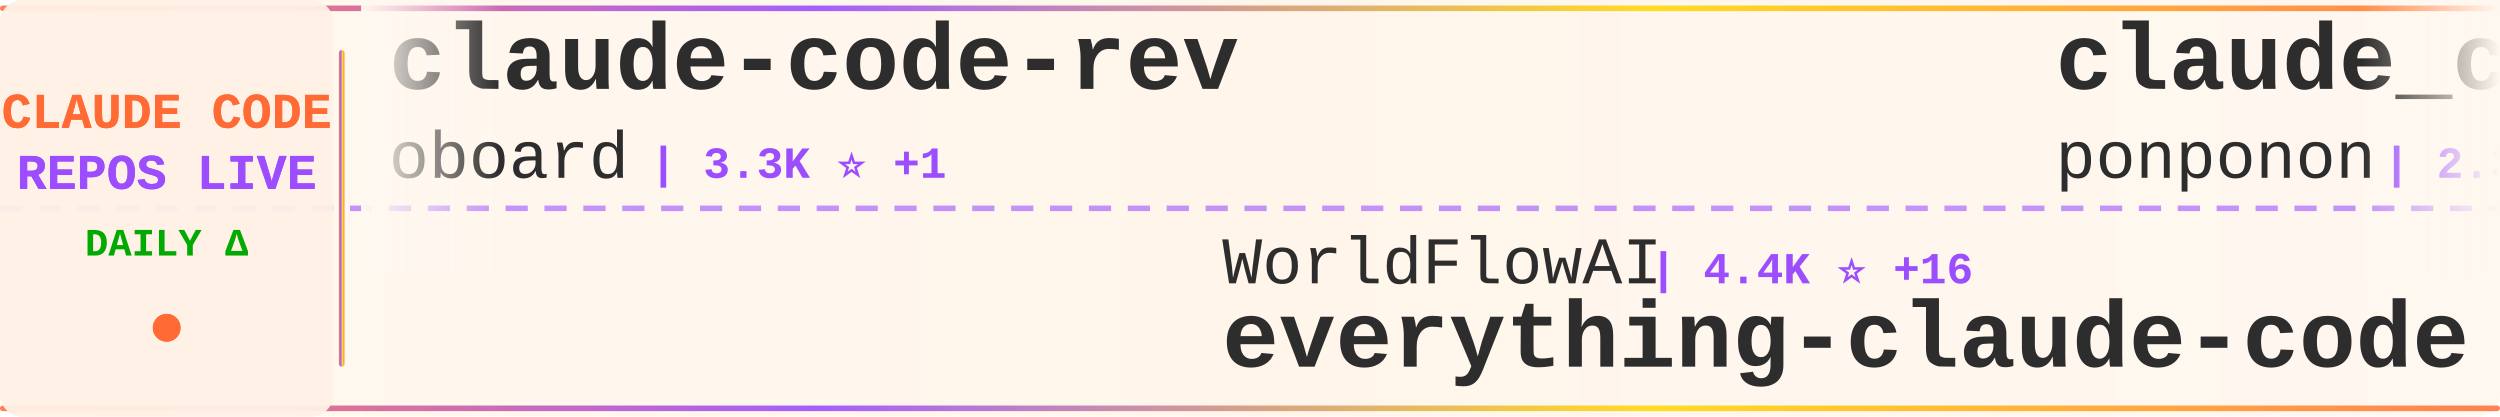
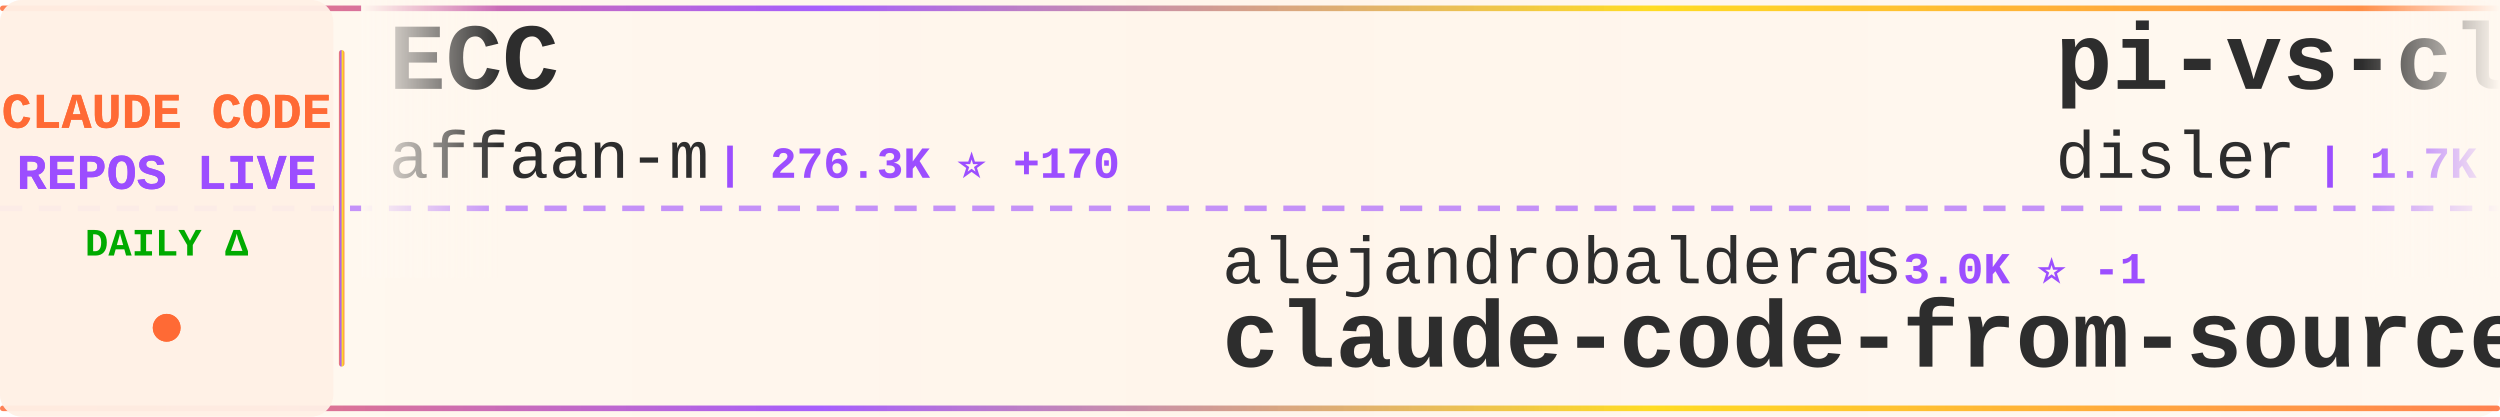
<svg xmlns="http://www.w3.org/2000/svg" width="900" height="150">
  <defs>
    <linearGradient id="tickerBg" x1="0%" y1="0%" x2="100%" y2="0%">
      <stop offset="0%" style="stop-color:#fff8f0;stop-opacity:0.98" />
      <stop offset="50%" style="stop-color:#fff5eb;stop-opacity:1" />
      <stop offset="100%" style="stop-color:#fff8f0;stop-opacity:0.98" />
    </linearGradient>
    <linearGradient id="borderGrad" x1="0%" y1="0%" x2="100%" y2="0%">
      <stop offset="0%" style="stop-color:#FF6B35;stop-opacity:0.85">
        <animate attributeName="stop-opacity" values="0.85;1;0.85" dur="2s" repeatCount="indefinite" />
      </stop>
      <stop offset="33%" style="stop-color:#9C4EFF;stop-opacity:0.9">
        <animate attributeName="stop-opacity" values="0.9;1;0.9" dur="2.2s" repeatCount="indefinite" />
      </stop>
      <stop offset="66%" style="stop-color:#FFD700;stop-opacity:0.85">
        <animate attributeName="stop-opacity" values="0.85;1;0.85" dur="1.8s" repeatCount="indefinite" />
      </stop>
      <stop offset="100%" style="stop-color:#FF6B35;stop-opacity:0.85">
        <animate attributeName="stop-opacity" values="0.85;1;0.85" dur="2s" repeatCount="indefinite" />
      </stop>
    </linearGradient>
    <filter id="textGlow">
      <feGaussianBlur stdDeviation="0.15" result="coloredBlur" />
      <feMerge>
        <feMergeNode in="coloredBlur" />
        <feMergeNode in="SourceGraphic" />
      </feMerge>
    </filter>
    <filter id="metricGlow">
      <feGaussianBlur stdDeviation="0.2" result="coloredBlur" />
      <feMerge>
        <feMergeNode in="coloredBlur" />
        <feMergeNode in="SourceGraphic" />
      </feMerge>
    </filter>
    <linearGradient id="leftFade" x1="0%" y1="0%" x2="100%" y2="0%">
      <stop offset="0%" style="stop-color:#fff8f0;stop-opacity:1" />
      <stop offset="100%" style="stop-color:#fff8f0;stop-opacity:0" />
    </linearGradient>
    <linearGradient id="rightFade" x1="0%" y1="0%" x2="100%" y2="0%">
      <stop offset="0%" style="stop-color:#fff8f0;stop-opacity:0" />
      <stop offset="100%" style="stop-color:#fff8f0;stop-opacity:1" />
    </linearGradient>
  </defs>
  <rect width="900" height="150" fill="url(#tickerBg)" rx="8" />
  <rect x="0" y="2" width="900" height="2" fill="url(#borderGrad)" rx="1" />
  <rect x="0" y="146" width="900" height="2" fill="url(#borderGrad)" rx="1" />
  <line x1="0" y1="75" x2="900" y2="75" stroke="#9C4EFF" stroke-width="2" stroke-dasharray="8 6" opacity="0.6" />
  <rect x="0" y="0" width="120" height="150" fill="#fff0e6" opacity="0.95" rx="8" />
  <text x="60" y="46" font-family="'Courier New', monospace" font-size="18" font-weight="bold" fill="#FF6B35" text-anchor="middle" filter="url(#textGlow)">
    CLAUDE CODE
  </text>
  <text x="60" y="68" font-family="'Courier New', monospace" font-size="18" font-weight="bold" fill="#9C4EFF" text-anchor="middle" filter="url(#textGlow)">
    REPOS LIVE
  </text>
  <text x="60" y="92" font-family="'Courier New', monospace" font-size="14" font-weight="bold" fill="#00aa00" text-anchor="middle">
    DAILY Δ
  </text>
  <circle cx="60" cy="118" r="5" fill="#FF6B35" filter="url(#metricGlow)">
    <animate attributeName="r" values="4;6;4" dur="1.5s" repeatCount="indefinite" />
    <animate attributeName="opacity" values="0.6;1;0.6" dur="1.5s" repeatCount="indefinite" />
  </circle>
  <rect x="122" y="18" width="2" height="114" fill="url(#borderGrad)" rx="1" />
  <clipPath id="tickerClip">
    <rect x="130" y="0" width="770" height="150" />
  </clipPath>
  <g clip-path="url(#tickerClip)">
    <g id="tickerItems">
      <animateTransform attributeName="transform" attributeType="XML" type="translate" from="0 0" to="-3000 0" dur="54s" repeatCount="indefinite" />
      <g transform="translate(0, 0)">
-         <text x="140" y="32" font-family="'Courier New', monospace" font-size="34" font-weight="bold" fill="#2d2d2d">claude-code-rev</text>
-         <text x="140" y="64" font-family="'Courier New', monospace" font-size="24" font-weight="normal" fill="#2d2d2d" opacity="1.0">oboard</text>
-         <text x="234" y="64" font-family="'Courier New', monospace" font-size="16" font-weight="bold" fill="#9C4EFF"> | 3.3K ⭐ +1</text>
+         <text x="140" y="32" font-family="'Courier New', monospace" font-size="34" font-weight="bold" fill="#2d2d2d">ECC</text>
+         <text x="140" y="64" font-family="'Courier New', monospace" font-size="24" font-weight="normal" fill="#2d2d2d" opacity="1.0">affaan-m</text>
+         <text x="258" y="64" font-family="'Courier New', monospace" font-size="16" font-weight="bold" fill="#9C4EFF"> | 276.3K ⭐ +170</text>
      </g>
      <g transform="translate(300, 0)">
-         <text x="140" y="102" font-family="'Courier New', monospace" font-size="24" font-weight="normal" fill="#2d2d2d" opacity="1.0">WorldFlowAI</text>
-         <text x="294" y="102" font-family="'Courier New', monospace" font-size="16" font-weight="bold" fill="#9C4EFF"> | 4.4K ⭐ +16</text>
-         <text x="140" y="132" font-family="'Courier New', monospace" font-size="34" font-weight="bold" fill="#2d2d2d">everything-claude-code</text>
+         <text x="140" y="102" font-family="'Courier New', monospace" font-size="24" font-weight="normal" fill="#2d2d2d" opacity="1.0">alejandrobalderas</text>
+         <text x="366" y="102" font-family="'Courier New', monospace" font-size="16" font-weight="bold" fill="#9C4EFF"> | 3.0K ⭐ -1</text>
+         <text x="140" y="132" font-family="'Courier New', monospace" font-size="34" font-weight="bold" fill="#2d2d2d">claude-code-from-source</text>
      </g>
      <g transform="translate(600, 0)">
-         <text x="140" y="32" font-family="'Courier New', monospace" font-size="34" font-weight="bold" fill="#2d2d2d">claude_code_src</text>
-         <text x="140" y="64" font-family="'Courier New', monospace" font-size="24" font-weight="normal" fill="#2d2d2d" opacity="1.0">ponponon</text>
-         <text x="258" y="64" font-family="'Courier New', monospace" font-size="16" font-weight="bold" fill="#9C4EFF"> | 2.3K ⭐</text>
+         <text x="140" y="32" font-family="'Courier New', monospace" font-size="34" font-weight="bold" fill="#2d2d2d">pi-vs-claude-code</text>
+         <text x="140" y="64" font-family="'Courier New', monospace" font-size="24" font-weight="normal" fill="#2d2d2d" opacity="1.0">disler</text>
+         <text x="234" y="64" font-family="'Courier New', monospace" font-size="16" font-weight="bold" fill="#9C4EFF"> | 1.7K ⭐</text>
      </g>
      <g transform="translate(900, 0)">
-         <text x="140" y="102" font-family="'Courier New', monospace" font-size="24" font-weight="normal" fill="#2d2d2d" opacity="1.0">Maciek-roboblog</text>
-         <text x="342" y="102" font-family="'Courier New', monospace" font-size="16" font-weight="bold" fill="#9C4EFF"> | 8.7K ⭐ +1</text>
-         <text x="140" y="132" font-family="'Courier New', monospace" font-size="34" font-weight="bold" fill="#2d2d2d">Claude-Code-Usage-Monito...</text>
+         <text x="140" y="102" font-family="'Courier New', monospace" font-size="24" font-weight="normal" fill="#2d2d2d" opacity="1.0">chauncygu</text>
+         <text x="270" y="102" font-family="'Courier New', monospace" font-size="16" font-weight="bold" fill="#9C4EFF"> | 2.8K ⭐</text>
+         <text x="140" y="132" font-family="'Courier New', monospace" font-size="34" font-weight="bold" fill="#2d2d2d">collection-claude-code-s...</text>
      </g>
      <g transform="translate(1200, 0)">
-         <text x="140" y="32" font-family="'Courier New', monospace" font-size="34" font-weight="bold" fill="#2d2d2d">claude-code-local</text>
-         <text x="140" y="64" font-family="'Courier New', monospace" font-size="24" font-weight="normal" fill="#2d2d2d" opacity="1.0">nicedreamzapp</text>
-         <text x="318" y="64" font-family="'Courier New', monospace" font-size="16" font-weight="bold" fill="#9C4EFF"> | 3.3K ⭐ +1</text>
+         <text x="140" y="32" font-family="'Courier New', monospace" font-size="34" font-weight="bold" fill="#2d2d2d">claude-code-hub</text>
+         <text x="140" y="64" font-family="'Courier New', monospace" font-size="24" font-weight="normal" fill="#2d2d2d" opacity="1.0">ding113</text>
+         <text x="246" y="64" font-family="'Courier New', monospace" font-size="16" font-weight="bold" fill="#9C4EFF"> | 3.4K ⭐ +1</text>
      </g>
      <g transform="translate(1500, 0)">
-         <text x="140" y="102" font-family="'Courier New', monospace" font-size="24" font-weight="normal" fill="#2d2d2d" opacity="1.0">feiskyer</text>
-         <text x="258" y="102" font-family="'Courier New', monospace" font-size="16" font-weight="bold" fill="#9C4EFF"> | 1.7K ⭐</text>
-         <text x="140" y="132" font-family="'Courier New', monospace" font-size="34" font-weight="bold" fill="#2d2d2d">claude-code-settings</text>
+         <text x="140" y="102" font-family="'Courier New', monospace" font-size="24" font-weight="normal" fill="#2d2d2d" opacity="1.0">krusemediallc</text>
+         <text x="318" y="102" font-family="'Courier New', monospace" font-size="16" font-weight="bold" fill="#9C4EFF"> | 1.6K ⭐ +1</text>
+         <text x="140" y="132" font-family="'Courier New', monospace" font-size="34" font-weight="bold" fill="#2d2d2d">arcads-claude-code</text>
      </g>
      <g transform="translate(1800, 0)">
-         <text x="140" y="32" font-family="'Courier New', monospace" font-size="34" font-weight="bold" fill="#2d2d2d">arcads-claude-code</text>
-         <text x="140" y="64" font-family="'Courier New', monospace" font-size="24" font-weight="normal" fill="#2d2d2d" opacity="1.0">krusemediallc</text>
-         <text x="318" y="64" font-family="'Courier New', monospace" font-size="16" font-weight="bold" fill="#9C4EFF"> | 1.6K ⭐</text>
+         <text x="140" y="32" font-family="'Courier New', monospace" font-size="34" font-weight="bold" fill="#2d2d2d">claude-code-infrastructu...</text>
+         <text x="140" y="64" font-family="'Courier New', monospace" font-size="24" font-weight="normal" fill="#2d2d2d" opacity="1.0">diet103</text>
+         <text x="246" y="64" font-family="'Courier New', monospace" font-size="16" font-weight="bold" fill="#9C4EFF"> | 10.0K ⭐</text>
      </g>
      <g transform="translate(2100, 0)">
-         <text x="140" y="102" font-family="'Courier New', monospace" font-size="24" font-weight="normal" fill="#2d2d2d" opacity="1.0">edmund-io</text>
-         <text x="270" y="102" font-family="'Courier New', monospace" font-size="16" font-weight="bold" fill="#9C4EFF"> | 1.5K ⭐</text>
-         <text x="140" y="132" font-family="'Courier New', monospace" font-size="34" font-weight="bold" fill="#2d2d2d">edmunds-claude-code</text>
+         <text x="140" y="102" font-family="'Courier New', monospace" font-size="24" font-weight="normal" fill="#2d2d2d" opacity="1.0">huangserva</text>
+         <text x="282" y="102" font-family="'Courier New', monospace" font-size="16" font-weight="bold" fill="#9C4EFF"> | 630 ⭐ +1</text>
+         <text x="140" y="132" font-family="'Courier New', monospace" font-size="34" font-weight="bold" fill="#2d2d2d">claude-code-cli</text>
      </g>
      <g transform="translate(2400, 0)">
-         <text x="140" y="32" font-family="'Courier New', monospace" font-size="34" font-weight="bold" fill="#2d2d2d">Claude-code</text>
-         <text x="140" y="64" font-family="'Courier New', monospace" font-size="24" font-weight="normal" fill="#2d2d2d" opacity="1.0">zstmfhy</text>
-         <text x="246" y="64" font-family="'Courier New', monospace" font-size="16" font-weight="bold" fill="#9C4EFF"> | 188 ⭐</text>
+         <text x="140" y="32" font-family="'Courier New', monospace" font-size="34" font-weight="bold" fill="#2d2d2d">ralph-claude-code</text>
+         <text x="140" y="64" font-family="'Courier New', monospace" font-size="24" font-weight="normal" fill="#2d2d2d" opacity="1.0">frankbria</text>
+         <text x="270" y="64" font-family="'Courier New', monospace" font-size="16" font-weight="bold" fill="#9C4EFF"> | 9.7K ⭐</text>
      </g>
      <g transform="translate(2700, 0)">
-         <text x="140" y="102" font-family="'Courier New', monospace" font-size="24" font-weight="normal" fill="#2d2d2d" opacity="1.0">ding113</text>
-         <text x="246" y="102" font-family="'Courier New', monospace" font-size="16" font-weight="bold" fill="#9C4EFF"> | 3.4K ⭐ +1</text>
-         <text x="140" y="132" font-family="'Courier New', monospace" font-size="34" font-weight="bold" fill="#2d2d2d">claude-code-hub</text>
+         <text x="140" y="102" font-family="'Courier New', monospace" font-size="24" font-weight="normal" fill="#2d2d2d" opacity="1.0">overwirehq</text>
+         <text x="282" y="102" font-family="'Courier New', monospace" font-size="16" font-weight="bold" fill="#9C4EFF"> | 2.8K ⭐ +1</text>
+         <text x="140" y="132" font-family="'Courier New', monospace" font-size="34" font-weight="bold" fill="#2d2d2d">claude-code-telegram</text>
      </g>
      <g transform="translate(3000, 0)">
-         <text x="140" y="32" font-family="'Courier New', monospace" font-size="34" font-weight="bold" fill="#2d2d2d">claude-code-rev</text>
-         <text x="140" y="64" font-family="'Courier New', monospace" font-size="24" font-weight="normal" fill="#2d2d2d" opacity="1.0">oboard</text>
-         <text x="234" y="64" font-family="'Courier New', monospace" font-size="16" font-weight="bold" fill="#9C4EFF"> | 3.3K ⭐ +1</text>
+         <text x="140" y="32" font-family="'Courier New', monospace" font-size="34" font-weight="bold" fill="#2d2d2d">ECC</text>
+         <text x="140" y="64" font-family="'Courier New', monospace" font-size="24" font-weight="normal" fill="#2d2d2d" opacity="1.0">affaan-m</text>
+         <text x="258" y="64" font-family="'Courier New', monospace" font-size="16" font-weight="bold" fill="#9C4EFF"> | 276.3K ⭐ +170</text>
      </g>
      <g transform="translate(3300, 0)">
-         <text x="140" y="102" font-family="'Courier New', monospace" font-size="24" font-weight="normal" fill="#2d2d2d" opacity="1.0">WorldFlowAI</text>
-         <text x="294" y="102" font-family="'Courier New', monospace" font-size="16" font-weight="bold" fill="#9C4EFF"> | 4.4K ⭐ +16</text>
-         <text x="140" y="132" font-family="'Courier New', monospace" font-size="34" font-weight="bold" fill="#2d2d2d">everything-claude-code</text>
+         <text x="140" y="102" font-family="'Courier New', monospace" font-size="24" font-weight="normal" fill="#2d2d2d" opacity="1.0">alejandrobalderas</text>
+         <text x="366" y="102" font-family="'Courier New', monospace" font-size="16" font-weight="bold" fill="#9C4EFF"> | 3.0K ⭐ -1</text>
+         <text x="140" y="132" font-family="'Courier New', monospace" font-size="34" font-weight="bold" fill="#2d2d2d">claude-code-from-source</text>
      </g>
      <g transform="translate(3600, 0)">
-         <text x="140" y="32" font-family="'Courier New', monospace" font-size="34" font-weight="bold" fill="#2d2d2d">claude_code_src</text>
-         <text x="140" y="64" font-family="'Courier New', monospace" font-size="24" font-weight="normal" fill="#2d2d2d" opacity="1.0">ponponon</text>
-         <text x="258" y="64" font-family="'Courier New', monospace" font-size="16" font-weight="bold" fill="#9C4EFF"> | 2.3K ⭐</text>
+         <text x="140" y="32" font-family="'Courier New', monospace" font-size="34" font-weight="bold" fill="#2d2d2d">pi-vs-claude-code</text>
+         <text x="140" y="64" font-family="'Courier New', monospace" font-size="24" font-weight="normal" fill="#2d2d2d" opacity="1.0">disler</text>
+         <text x="234" y="64" font-family="'Courier New', monospace" font-size="16" font-weight="bold" fill="#9C4EFF"> | 1.7K ⭐</text>
      </g>
      <g transform="translate(3900, 0)">
-         <text x="140" y="102" font-family="'Courier New', monospace" font-size="24" font-weight="normal" fill="#2d2d2d" opacity="1.0">Maciek-roboblog</text>
-         <text x="342" y="102" font-family="'Courier New', monospace" font-size="16" font-weight="bold" fill="#9C4EFF"> | 8.7K ⭐ +1</text>
-         <text x="140" y="132" font-family="'Courier New', monospace" font-size="34" font-weight="bold" fill="#2d2d2d">Claude-Code-Usage-Monito...</text>
+         <text x="140" y="102" font-family="'Courier New', monospace" font-size="24" font-weight="normal" fill="#2d2d2d" opacity="1.0">chauncygu</text>
+         <text x="270" y="102" font-family="'Courier New', monospace" font-size="16" font-weight="bold" fill="#9C4EFF"> | 2.8K ⭐</text>
+         <text x="140" y="132" font-family="'Courier New', monospace" font-size="34" font-weight="bold" fill="#2d2d2d">collection-claude-code-s...</text>
      </g>
    </g>
  </g>
  <rect x="130" y="0" width="50" height="100" fill="url(#leftFade)" />
  <rect x="850" y="0" width="50" height="100" fill="url(#rightFade)" />
</svg>
